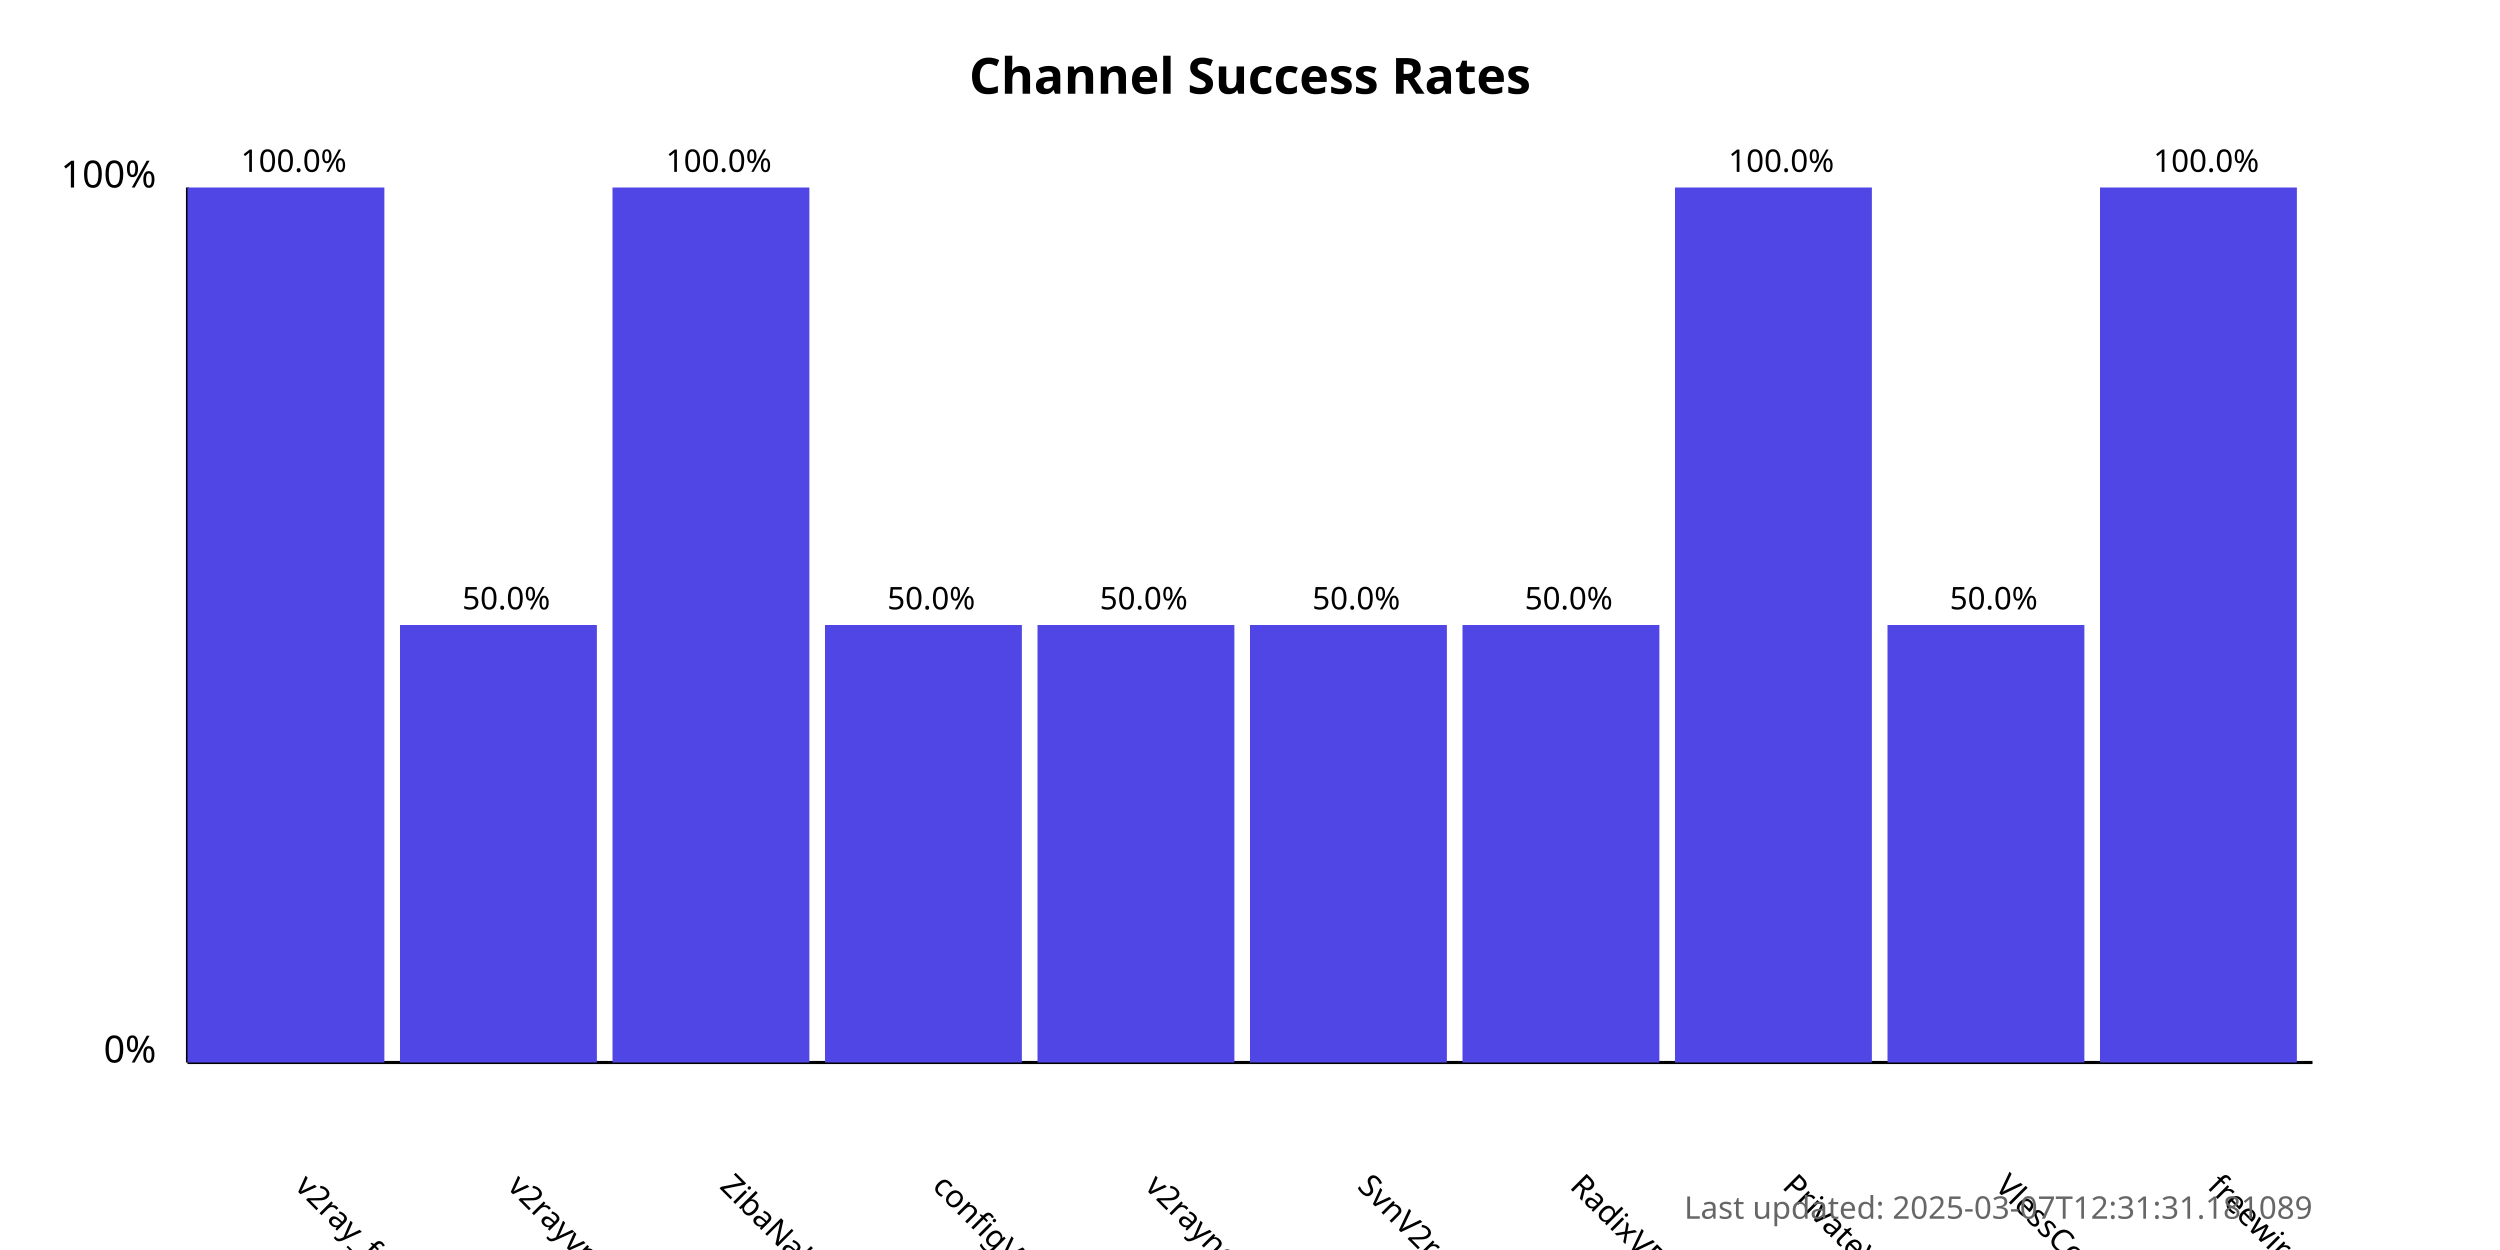
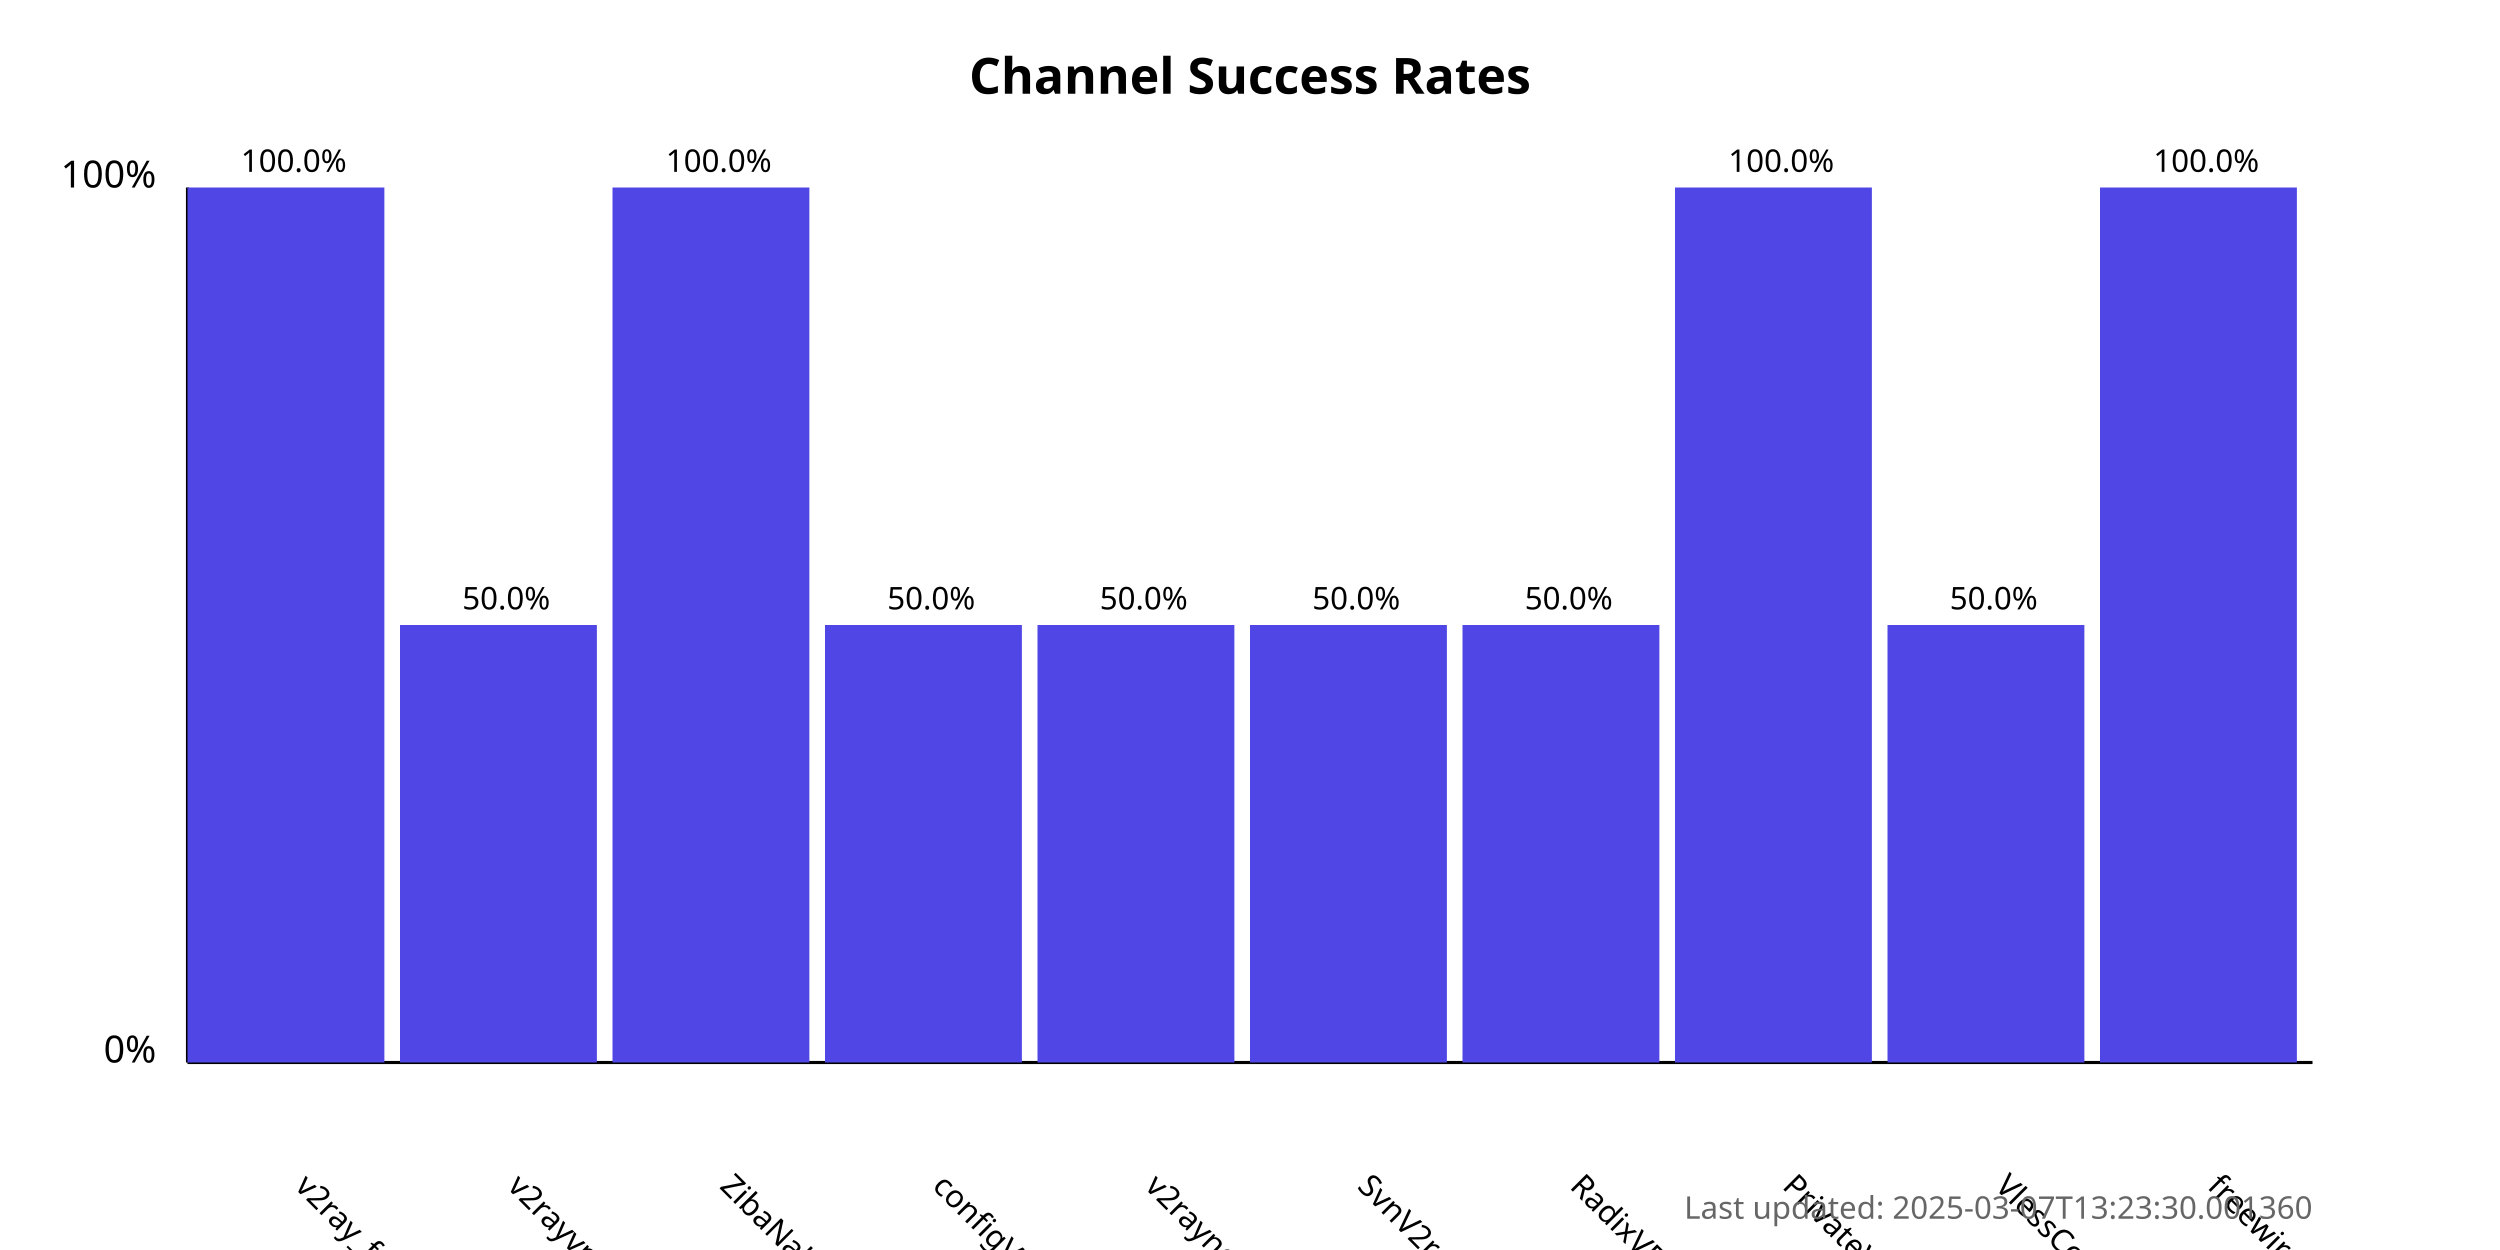
<svg xmlns="http://www.w3.org/2000/svg" width="800" height="400">
  <style>
            .chart-title { font: bold 16px sans-serif; }
            .axis-label { font: 12px sans-serif; }
            .tick-label { font: 10px sans-serif; }
            .bar { fill: #4f46e5; }
            .bar:hover { fill: #6366f1; }
            .timestamp { font: 10px sans-serif; fill: #666; }
        </style>
  <text x="400.0" y="30" text-anchor="middle" class="chart-title">
            Channel Success Rates
        </text>
  <line x1="60" y1="340" x2="60" y2="60" stroke="black" stroke-width="1" />
  <line x1="60" y1="340" x2="740" y2="340" stroke="black" stroke-width="1" />
  <text x="50" y="340" text-anchor="end" class="axis-label">0%</text>
  <text x="50" y="60" text-anchor="end" class="axis-label">100%</text>
  <g>
    <rect x="60" y="60.0" width="63.0" height="280.0" class="bar" />
    <text x="94.0" y="380" transform="rotate(45, 94.0, 380)" text-anchor="start" class="tick-label">
                v2ray_free_conf
            </text>
    <text x="94.0" y="55.0" text-anchor="middle" class="tick-label">
                100.0%
            </text>
  </g>
  <g>
    <rect x="128.0" y="200.0" width="63.0" height="140.0" class="bar" />
    <text x="162.0" y="380" transform="rotate(45, 162.0, 380)" text-anchor="start" class="tick-label">
                v2rayvpno
            </text>
    <text x="162.0" y="195.0" text-anchor="middle" class="tick-label">
                50.0%
            </text>
  </g>
  <g>
    <rect x="196.0" y="60.0" width="63.0" height="280.0" class="bar" />
    <text x="230.0" y="380" transform="rotate(45, 230.0, 380)" text-anchor="start" class="tick-label">
                ZibaNabz
            </text>
    <text x="230.0" y="55.0" text-anchor="middle" class="tick-label">
                100.0%
            </text>
  </g>
  <g>
    <rect x="264.0" y="200.0" width="63.0" height="140.0" class="bar" />
    <text x="298.0" y="380" transform="rotate(45, 298.0, 380)" text-anchor="start" class="tick-label">
                configV2rayForFree
            </text>
    <text x="298.0" y="195.0" text-anchor="middle" class="tick-label">
                50.0%
            </text>
  </g>
  <g>
    <rect x="332.0" y="200.0" width="63.0" height="140.0" class="bar" />
    <text x="366.0" y="380" transform="rotate(45, 366.0, 380)" text-anchor="start" class="tick-label">
                v2rayngvpn
            </text>
    <text x="366.0" y="195.0" text-anchor="middle" class="tick-label">
                50.0%
            </text>
  </g>
  <g>
    <rect x="400.0" y="200.0" width="63.0" height="140.0" class="bar" />
    <text x="434.0" y="380" transform="rotate(45, 434.0, 380)" text-anchor="start" class="tick-label">
                SvnV2ray
            </text>
    <text x="434.0" y="195.0" text-anchor="middle" class="tick-label">
                50.0%
            </text>
  </g>
  <g>
    <rect x="468.0" y="200.0" width="63.0" height="140.0" class="bar" />
    <text x="502.0" y="380" transform="rotate(45, 502.0, 380)" text-anchor="start" class="tick-label">
                RadixVPN
            </text>
    <text x="502.0" y="195.0" text-anchor="middle" class="tick-label">
                50.0%
            </text>
  </g>
  <g>
    <rect x="536.0" y="60.0" width="63.0" height="280.0" class="bar" />
    <text x="570.0" y="380" transform="rotate(45, 570.0, 380)" text-anchor="start" class="tick-label">
                PrivateVPNs
            </text>
    <text x="570.0" y="55.0" text-anchor="middle" class="tick-label">
                100.0%
            </text>
  </g>
  <g>
    <rect x="604.0" y="200.0" width="63.0" height="140.0" class="bar" />
    <text x="638.0" y="380" transform="rotate(45, 638.0, 380)" text-anchor="start" class="tick-label">
                VlessConfig
            </text>
    <text x="638.0" y="195.0" text-anchor="middle" class="tick-label">
                50.0%
            </text>
  </g>
  <g>
    <rect x="672.0" y="60.0" width="63.0" height="280.0" class="bar" />
    <text x="706.0" y="380" transform="rotate(45, 706.0, 380)" text-anchor="start" class="tick-label">
                freewireguard
            </text>
    <text x="706.0" y="55.0" text-anchor="middle" class="tick-label">
                100.0%
            </text>
  </g>
  <text x="740" y="390" text-anchor="end" class="timestamp">
-             Last updated: 2025-03-07T12:31:31.181089
+             Last updated: 2025-03-07T13:23:30.001360
        </text>
</svg>
